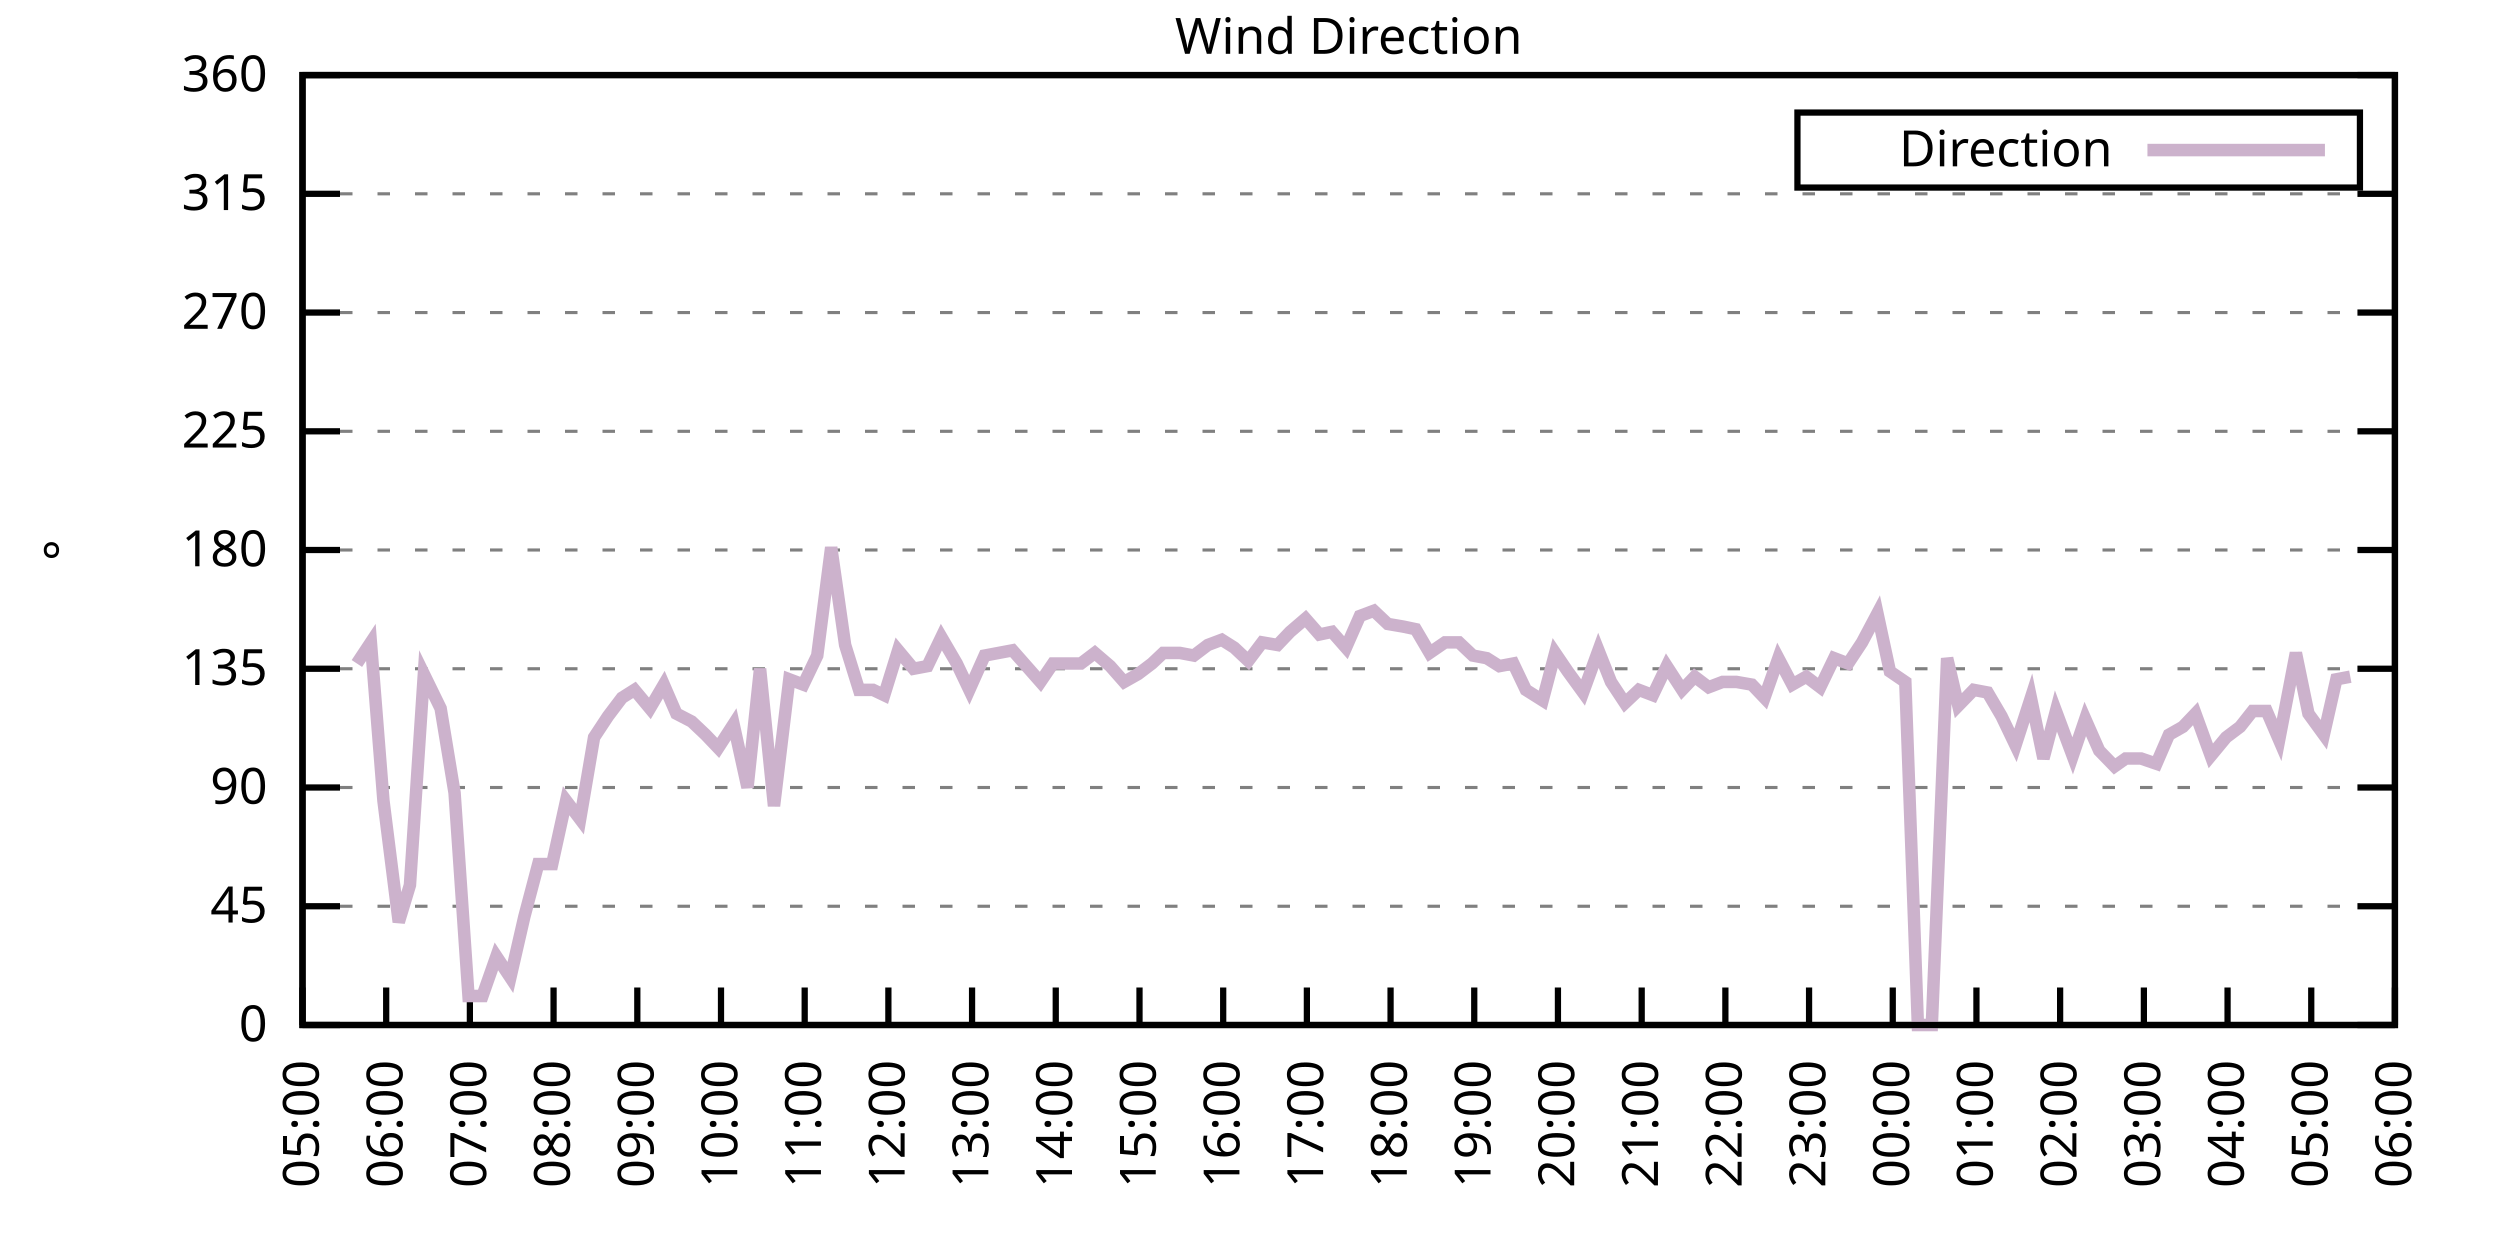
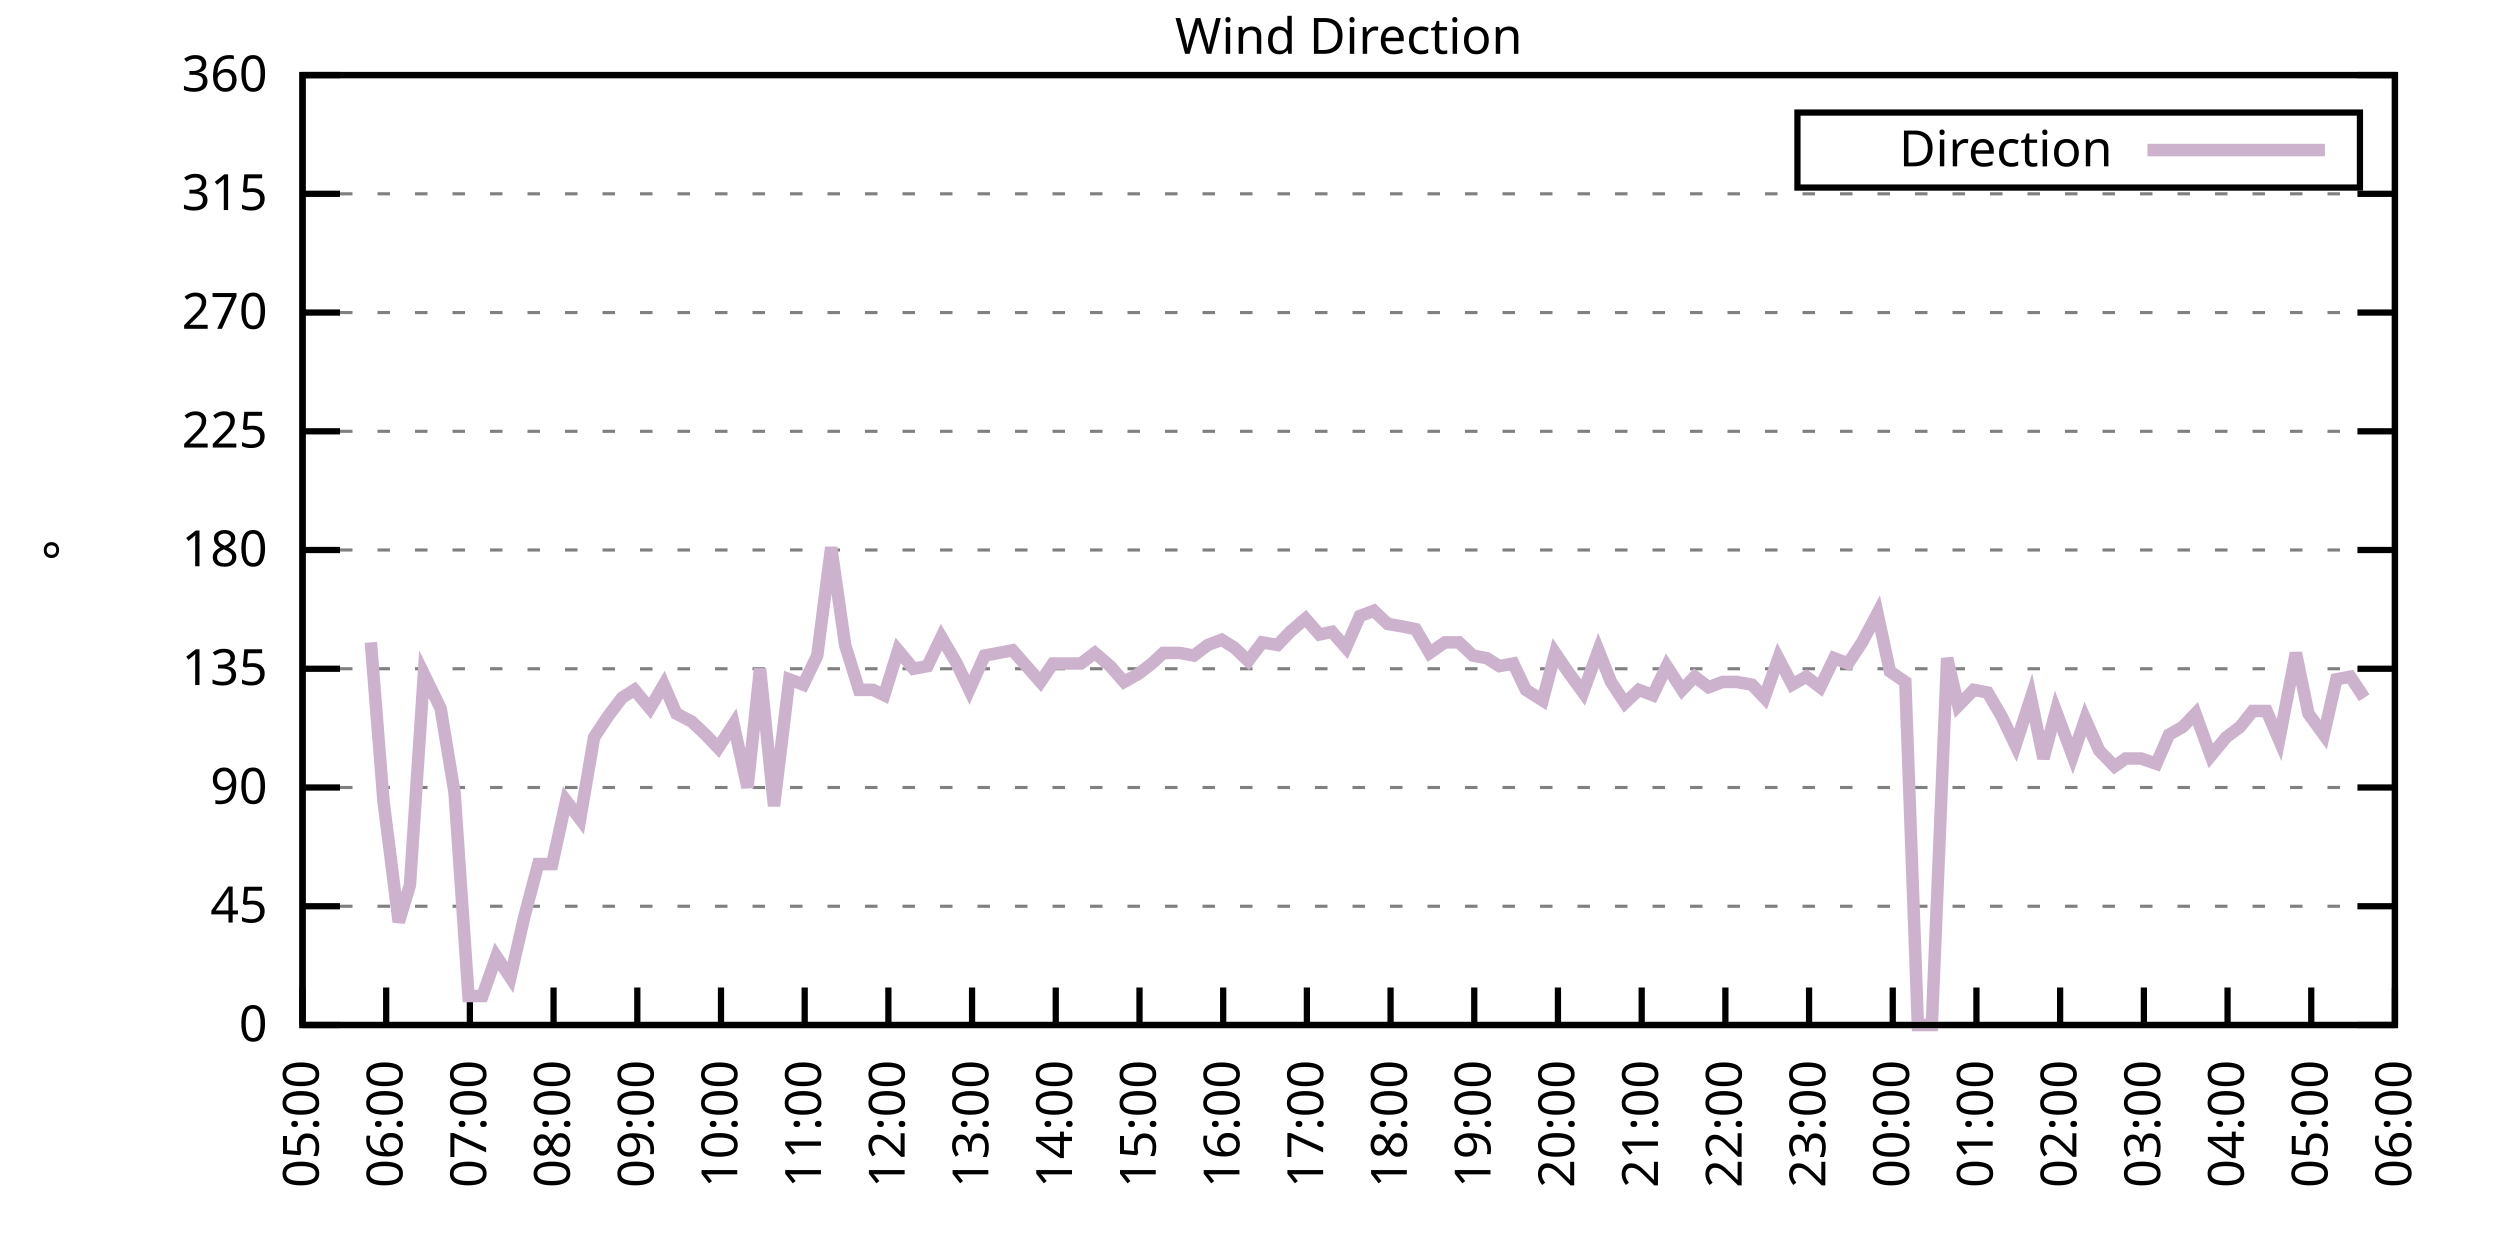
<svg xmlns="http://www.w3.org/2000/svg" xmlns:xlink="http://www.w3.org/1999/xlink" width="400" height="200" viewBox="0 0 400 200">
  <g id="gnuplot_canvas">
    <rect x="0" y="0" width="400" height="200" fill="none" />
    <defs>
      <circle id="gpDot" r="0.5" stroke-width="0.5" stroke="currentColor" />
      <path id="gpPt0" stroke-width="0.333" stroke="currentColor" d="M-1,0 h2 M0,-1 v2" />
      <path id="gpPt1" stroke-width="0.333" stroke="currentColor" d="M-1,-1 L1,1 M1,-1 L-1,1" />
      <path id="gpPt2" stroke-width="0.333" stroke="currentColor" d="M-1,0 L1,0 M0,-1 L0,1 M-1,-1 L1,1 M-1,1 L1,-1" />
      <rect id="gpPt3" stroke-width="0.333" stroke="currentColor" x="-1" y="-1" width="2" height="2" />
      <rect id="gpPt4" stroke-width="0.333" stroke="currentColor" fill="currentColor" x="-1" y="-1" width="2" height="2" />
      <circle id="gpPt5" stroke-width="0.333" stroke="currentColor" cx="0" cy="0" r="1" />
      <use xlink:href="#gpPt5" id="gpPt6" fill="currentColor" stroke="none" />
      <path id="gpPt7" stroke-width="0.333" stroke="currentColor" d="M0,-1.33 L-1.33,0.67 L1.33,0.67 z" />
      <use xlink:href="#gpPt7" id="gpPt8" fill="currentColor" stroke="none" />
      <use xlink:href="#gpPt7" id="gpPt9" stroke="currentColor" transform="rotate(180)" />
      <use xlink:href="#gpPt9" id="gpPt10" fill="currentColor" stroke="none" />
      <use xlink:href="#gpPt3" id="gpPt11" stroke="currentColor" transform="rotate(45)" />
      <use xlink:href="#gpPt11" id="gpPt12" fill="currentColor" stroke="none" />
      <path id="gpPt13" stroke-width="0.333" stroke="currentColor" d="M0,1.330 L1.265,0.411 L0.782,-1.067 L-0.782,-1.076 L-1.265,0.411 z" />
      <use xlink:href="#gpPt13" id="gpPt14" fill="currentColor" stroke="none" />
      <filter id="textbox" filterUnits="objectBoundingBox" x="0" y="0" height="1" width="1">
        <feFlood flood-color="white" flood-opacity="1" result="bgnd" />
        <feComposite in="SourceGraphic" in2="bgnd" operator="atop" />
      </filter>
      <filter id="greybox" filterUnits="objectBoundingBox" x="0" y="0" height="1" width="1">
        <feFlood flood-color="lightgrey" flood-opacity="1" result="grey" />
        <feComposite in="SourceGraphic" in2="grey" operator="atop" />
      </filter>
    </defs>
    <g fill="none" color="white" stroke="currentColor" stroke-width="1.00" stroke-linecap="butt" stroke-linejoin="miter">
</g>
    <g fill="none" color="black" stroke="currentColor" stroke-width="1.00" stroke-linecap="butt" stroke-linejoin="miter">
      <g stroke="none" shape-rendering="crispEdges">
        <polygon fill="rgb(255, 255, 255)" points="48.40,164.00 383.18,164.00 383.18,12.02 48.40,12.02 " />
      </g>
    </g>
    <g fill="none" color="black" stroke="currentColor" stroke-width="1.00" stroke-linecap="butt" stroke-linejoin="miter">
</g>
    <g fill="none" color="black" stroke="black" stroke-width="0.50" stroke-linecap="butt" stroke-linejoin="miter">
</g>
    <g fill="none" color="gray" stroke="currentColor" stroke-width="0.50" stroke-linecap="butt" stroke-linejoin="miter">
      <path stroke="gray" stroke-dasharray="2,4" class="gridline" d="M48.40,164.00 L383.19,164.00  " />
    </g>
    <g fill="none" color="gray" stroke="gray" stroke-width="1.00" stroke-linecap="butt" stroke-linejoin="miter">
</g>
    <g fill="none" color="black" stroke="currentColor" stroke-width="1.00" stroke-linecap="butt" stroke-linejoin="miter">
      <path stroke="black" d="M48.40,164.00 L54.40,164.00 M383.19,164.00 L377.19,164.00  " />
      <g transform="translate(42.80,166.60)" stroke="none" fill="black" font-family="Sans" font-size="8.00" text-anchor="end">
        <text>
          <tspan font-family="Sans"> 0</tspan>
        </text>
      </g>
    </g>
    <g fill="none" color="black" stroke="currentColor" stroke-width="1.00" stroke-linecap="butt" stroke-linejoin="miter">
</g>
    <g fill="none" color="black" stroke="black" stroke-width="0.50" stroke-linecap="butt" stroke-linejoin="miter">
</g>
    <g fill="none" color="gray" stroke="currentColor" stroke-width="0.50" stroke-linecap="butt" stroke-linejoin="miter">
      <path stroke="gray" stroke-dasharray="2,4" class="gridline" d="M48.40,145.00 L383.19,145.00  " />
    </g>
    <g fill="none" color="gray" stroke="gray" stroke-width="1.00" stroke-linecap="butt" stroke-linejoin="miter">
</g>
    <g fill="none" color="black" stroke="currentColor" stroke-width="1.00" stroke-linecap="butt" stroke-linejoin="miter">
      <path stroke="black" d="M48.40,145.00 L54.40,145.00 M383.19,145.00 L377.19,145.00  " />
      <g transform="translate(42.80,147.60)" stroke="none" fill="black" font-family="Sans" font-size="8.00" text-anchor="end">
        <text>
          <tspan font-family="Sans"> 45</tspan>
        </text>
      </g>
    </g>
    <g fill="none" color="black" stroke="currentColor" stroke-width="1.00" stroke-linecap="butt" stroke-linejoin="miter">
</g>
    <g fill="none" color="black" stroke="black" stroke-width="0.50" stroke-linecap="butt" stroke-linejoin="miter">
</g>
    <g fill="none" color="gray" stroke="currentColor" stroke-width="0.50" stroke-linecap="butt" stroke-linejoin="miter">
      <path stroke="gray" stroke-dasharray="2,4" class="gridline" d="M48.40,126.00 L383.19,126.00  " />
    </g>
    <g fill="none" color="gray" stroke="gray" stroke-width="1.00" stroke-linecap="butt" stroke-linejoin="miter">
</g>
    <g fill="none" color="black" stroke="currentColor" stroke-width="1.00" stroke-linecap="butt" stroke-linejoin="miter">
      <path stroke="black" d="M48.40,126.00 L54.40,126.00 M383.19,126.00 L377.19,126.00  " />
      <g transform="translate(42.80,128.60)" stroke="none" fill="black" font-family="Sans" font-size="8.00" text-anchor="end">
        <text>
          <tspan font-family="Sans"> 90</tspan>
        </text>
      </g>
    </g>
    <g fill="none" color="black" stroke="currentColor" stroke-width="1.00" stroke-linecap="butt" stroke-linejoin="miter">
</g>
    <g fill="none" color="black" stroke="black" stroke-width="0.50" stroke-linecap="butt" stroke-linejoin="miter">
</g>
    <g fill="none" color="gray" stroke="currentColor" stroke-width="0.50" stroke-linecap="butt" stroke-linejoin="miter">
      <path stroke="gray" stroke-dasharray="2,4" class="gridline" d="M48.40,107.00 L383.19,107.00  " />
    </g>
    <g fill="none" color="gray" stroke="gray" stroke-width="1.00" stroke-linecap="butt" stroke-linejoin="miter">
</g>
    <g fill="none" color="black" stroke="currentColor" stroke-width="1.00" stroke-linecap="butt" stroke-linejoin="miter">
      <path stroke="black" d="M48.40,107.00 L54.40,107.00 M383.19,107.00 L377.19,107.00  " />
      <g transform="translate(42.80,109.60)" stroke="none" fill="black" font-family="Sans" font-size="8.00" text-anchor="end">
        <text>
          <tspan font-family="Sans"> 135</tspan>
        </text>
      </g>
    </g>
    <g fill="none" color="black" stroke="currentColor" stroke-width="1.00" stroke-linecap="butt" stroke-linejoin="miter">
</g>
    <g fill="none" color="black" stroke="black" stroke-width="0.50" stroke-linecap="butt" stroke-linejoin="miter">
</g>
    <g fill="none" color="gray" stroke="currentColor" stroke-width="0.50" stroke-linecap="butt" stroke-linejoin="miter">
      <path stroke="gray" stroke-dasharray="2,4" class="gridline" d="M48.40,88.00 L383.19,88.00  " />
    </g>
    <g fill="none" color="gray" stroke="gray" stroke-width="1.00" stroke-linecap="butt" stroke-linejoin="miter">
</g>
    <g fill="none" color="black" stroke="currentColor" stroke-width="1.00" stroke-linecap="butt" stroke-linejoin="miter">
      <path stroke="black" d="M48.40,88.00 L54.40,88.00 M383.19,88.00 L377.19,88.00  " />
      <g transform="translate(42.80,90.60)" stroke="none" fill="black" font-family="Sans" font-size="8.00" text-anchor="end">
        <text>
          <tspan font-family="Sans"> 180</tspan>
        </text>
      </g>
    </g>
    <g fill="none" color="black" stroke="currentColor" stroke-width="1.00" stroke-linecap="butt" stroke-linejoin="miter">
</g>
    <g fill="none" color="black" stroke="black" stroke-width="0.50" stroke-linecap="butt" stroke-linejoin="miter">
</g>
    <g fill="none" color="gray" stroke="currentColor" stroke-width="0.50" stroke-linecap="butt" stroke-linejoin="miter">
      <path stroke="gray" stroke-dasharray="2,4" class="gridline" d="M48.40,69.01 L383.19,69.01  " />
    </g>
    <g fill="none" color="gray" stroke="gray" stroke-width="1.00" stroke-linecap="butt" stroke-linejoin="miter">
</g>
    <g fill="none" color="black" stroke="currentColor" stroke-width="1.00" stroke-linecap="butt" stroke-linejoin="miter">
      <path stroke="black" d="M48.40,69.01 L54.40,69.01 M383.19,69.01 L377.19,69.01  " />
      <g transform="translate(42.80,71.61)" stroke="none" fill="black" font-family="Sans" font-size="8.00" text-anchor="end">
        <text>
          <tspan font-family="Sans"> 225</tspan>
        </text>
      </g>
    </g>
    <g fill="none" color="black" stroke="currentColor" stroke-width="1.00" stroke-linecap="butt" stroke-linejoin="miter">
</g>
    <g fill="none" color="black" stroke="black" stroke-width="0.50" stroke-linecap="butt" stroke-linejoin="miter">
</g>
    <g fill="none" color="gray" stroke="currentColor" stroke-width="0.50" stroke-linecap="butt" stroke-linejoin="miter">
      <path stroke="gray" stroke-dasharray="2,4" class="gridline" d="M48.40,50.01 L383.19,50.01  " />
    </g>
    <g fill="none" color="gray" stroke="gray" stroke-width="1.00" stroke-linecap="butt" stroke-linejoin="miter">
</g>
    <g fill="none" color="black" stroke="currentColor" stroke-width="1.00" stroke-linecap="butt" stroke-linejoin="miter">
      <path stroke="black" d="M48.40,50.01 L54.40,50.01 M383.19,50.01 L377.19,50.01  " />
      <g transform="translate(42.80,52.61)" stroke="none" fill="black" font-family="Sans" font-size="8.00" text-anchor="end">
        <text>
          <tspan font-family="Sans"> 270</tspan>
        </text>
      </g>
    </g>
    <g fill="none" color="black" stroke="currentColor" stroke-width="1.00" stroke-linecap="butt" stroke-linejoin="miter">
</g>
    <g fill="none" color="black" stroke="black" stroke-width="0.50" stroke-linecap="butt" stroke-linejoin="miter">
</g>
    <g fill="none" color="gray" stroke="currentColor" stroke-width="0.50" stroke-linecap="butt" stroke-linejoin="miter">
      <path stroke="gray" stroke-dasharray="2,4" class="gridline" d="M48.40,31.01 L383.19,31.01  " />
    </g>
    <g fill="none" color="gray" stroke="gray" stroke-width="1.00" stroke-linecap="butt" stroke-linejoin="miter">
</g>
    <g fill="none" color="black" stroke="currentColor" stroke-width="1.00" stroke-linecap="butt" stroke-linejoin="miter">
      <path stroke="black" d="M48.40,31.01 L54.40,31.01 M383.19,31.01 L377.19,31.01  " />
      <g transform="translate(42.80,33.61)" stroke="none" fill="black" font-family="Sans" font-size="8.00" text-anchor="end">
        <text>
          <tspan font-family="Sans"> 315</tspan>
        </text>
      </g>
    </g>
    <g fill="none" color="black" stroke="currentColor" stroke-width="1.00" stroke-linecap="butt" stroke-linejoin="miter">
</g>
    <g fill="none" color="black" stroke="black" stroke-width="0.50" stroke-linecap="butt" stroke-linejoin="miter">
</g>
    <g fill="none" color="gray" stroke="currentColor" stroke-width="0.50" stroke-linecap="butt" stroke-linejoin="miter">
      <path stroke="gray" stroke-dasharray="2,4" class="gridline" d="M48.40,12.01 L383.19,12.01  " />
    </g>
    <g fill="none" color="gray" stroke="gray" stroke-width="1.00" stroke-linecap="butt" stroke-linejoin="miter">
</g>
    <g fill="none" color="black" stroke="currentColor" stroke-width="1.00" stroke-linecap="butt" stroke-linejoin="miter">
      <path stroke="black" d="M48.40,12.01 L54.40,12.01 M383.19,12.01 L377.19,12.01  " />
      <g transform="translate(42.80,14.61)" stroke="none" fill="black" font-family="Sans" font-size="8.00" text-anchor="end">
        <text>
          <tspan font-family="Sans"> 360</tspan>
        </text>
      </g>
    </g>
    <g fill="none" color="black" stroke="currentColor" stroke-width="1.00" stroke-linecap="butt" stroke-linejoin="miter">
      <path stroke="black" d="M48.40,164.00 L48.40,158.00  " />
      <g transform="translate(51.00,169.60) rotate(270.00)" stroke="none" fill="black" font-family="Sans" font-size="8.00" text-anchor="end">
        <text>
          <tspan font-family="Sans">05:00</tspan>
        </text>
      </g>
    </g>
    <g fill="none" color="black" stroke="currentColor" stroke-width="1.00" stroke-linecap="butt" stroke-linejoin="miter">
      <path stroke="black" d="M61.79,164.00 L61.79,158.00  " />
      <g transform="translate(64.39,169.60) rotate(270.00)" stroke="none" fill="black" font-family="Sans" font-size="8.00" text-anchor="end">
        <text>
          <tspan font-family="Sans">06:00</tspan>
        </text>
      </g>
    </g>
    <g fill="none" color="black" stroke="currentColor" stroke-width="1.00" stroke-linecap="butt" stroke-linejoin="miter">
      <path stroke="black" d="M75.18,164.00 L75.18,158.00  " />
      <g transform="translate(77.78,169.60) rotate(270.00)" stroke="none" fill="black" font-family="Sans" font-size="8.00" text-anchor="end">
        <text>
          <tspan font-family="Sans">07:00</tspan>
        </text>
      </g>
    </g>
    <g fill="none" color="black" stroke="currentColor" stroke-width="1.00" stroke-linecap="butt" stroke-linejoin="miter">
      <path stroke="black" d="M88.57,164.00 L88.57,158.00  " />
      <g transform="translate(91.17,169.60) rotate(270.00)" stroke="none" fill="black" font-family="Sans" font-size="8.00" text-anchor="end">
        <text>
          <tspan font-family="Sans">08:00</tspan>
        </text>
      </g>
    </g>
    <g fill="none" color="black" stroke="currentColor" stroke-width="1.00" stroke-linecap="butt" stroke-linejoin="miter">
      <path stroke="black" d="M101.97,164.00 L101.97,158.00  " />
      <g transform="translate(104.57,169.60) rotate(270.00)" stroke="none" fill="black" font-family="Sans" font-size="8.00" text-anchor="end">
        <text>
          <tspan font-family="Sans">09:00</tspan>
        </text>
      </g>
    </g>
    <g fill="none" color="black" stroke="currentColor" stroke-width="1.00" stroke-linecap="butt" stroke-linejoin="miter">
      <path stroke="black" d="M115.36,164.00 L115.36,158.00  " />
      <g transform="translate(117.96,169.60) rotate(270.00)" stroke="none" fill="black" font-family="Sans" font-size="8.00" text-anchor="end">
        <text>
          <tspan font-family="Sans">10:00</tspan>
        </text>
      </g>
    </g>
    <g fill="none" color="black" stroke="currentColor" stroke-width="1.00" stroke-linecap="butt" stroke-linejoin="miter">
      <path stroke="black" d="M128.75,164.00 L128.75,158.00  " />
      <g transform="translate(131.35,169.60) rotate(270.00)" stroke="none" fill="black" font-family="Sans" font-size="8.00" text-anchor="end">
        <text>
          <tspan font-family="Sans">11:00</tspan>
        </text>
      </g>
    </g>
    <g fill="none" color="black" stroke="currentColor" stroke-width="1.00" stroke-linecap="butt" stroke-linejoin="miter">
      <path stroke="black" d="M142.14,164.00 L142.14,158.00  " />
      <g transform="translate(144.74,169.60) rotate(270.00)" stroke="none" fill="black" font-family="Sans" font-size="8.00" text-anchor="end">
        <text>
          <tspan font-family="Sans">12:00</tspan>
        </text>
      </g>
    </g>
    <g fill="none" color="black" stroke="currentColor" stroke-width="1.00" stroke-linecap="butt" stroke-linejoin="miter">
      <path stroke="black" d="M155.53,164.00 L155.53,158.00  " />
      <g transform="translate(158.13,169.60) rotate(270.00)" stroke="none" fill="black" font-family="Sans" font-size="8.00" text-anchor="end">
        <text>
          <tspan font-family="Sans">13:00</tspan>
        </text>
      </g>
    </g>
    <g fill="none" color="black" stroke="currentColor" stroke-width="1.00" stroke-linecap="butt" stroke-linejoin="miter">
      <path stroke="black" d="M168.92,164.00 L168.92,158.00  " />
      <g transform="translate(171.52,169.60) rotate(270.00)" stroke="none" fill="black" font-family="Sans" font-size="8.00" text-anchor="end">
        <text>
          <tspan font-family="Sans">14:00</tspan>
        </text>
      </g>
    </g>
    <g fill="none" color="black" stroke="currentColor" stroke-width="1.00" stroke-linecap="butt" stroke-linejoin="miter">
      <path stroke="black" d="M182.32,164.00 L182.32,158.00  " />
      <g transform="translate(184.92,169.60) rotate(270.00)" stroke="none" fill="black" font-family="Sans" font-size="8.00" text-anchor="end">
        <text>
          <tspan font-family="Sans">15:00</tspan>
        </text>
      </g>
    </g>
    <g fill="none" color="black" stroke="currentColor" stroke-width="1.00" stroke-linecap="butt" stroke-linejoin="miter">
      <path stroke="black" d="M195.71,164.00 L195.71,158.00  " />
      <g transform="translate(198.31,169.60) rotate(270.00)" stroke="none" fill="black" font-family="Sans" font-size="8.00" text-anchor="end">
        <text>
          <tspan font-family="Sans">16:00</tspan>
        </text>
      </g>
    </g>
    <g fill="none" color="black" stroke="currentColor" stroke-width="1.00" stroke-linecap="butt" stroke-linejoin="miter">
      <path stroke="black" d="M209.10,164.00 L209.10,158.00  " />
      <g transform="translate(211.70,169.60) rotate(270.00)" stroke="none" fill="black" font-family="Sans" font-size="8.00" text-anchor="end">
        <text>
          <tspan font-family="Sans">17:00</tspan>
        </text>
      </g>
    </g>
    <g fill="none" color="black" stroke="currentColor" stroke-width="1.00" stroke-linecap="butt" stroke-linejoin="miter">
      <path stroke="black" d="M222.49,164.00 L222.49,158.00  " />
      <g transform="translate(225.09,169.60) rotate(270.00)" stroke="none" fill="black" font-family="Sans" font-size="8.00" text-anchor="end">
        <text>
          <tspan font-family="Sans">18:00</tspan>
        </text>
      </g>
    </g>
    <g fill="none" color="black" stroke="currentColor" stroke-width="1.00" stroke-linecap="butt" stroke-linejoin="miter">
      <path stroke="black" d="M235.88,164.00 L235.88,158.00  " />
      <g transform="translate(238.48,169.60) rotate(270.00)" stroke="none" fill="black" font-family="Sans" font-size="8.00" text-anchor="end">
        <text>
          <tspan font-family="Sans">19:00</tspan>
        </text>
      </g>
    </g>
    <g fill="none" color="black" stroke="currentColor" stroke-width="1.00" stroke-linecap="butt" stroke-linejoin="miter">
      <path stroke="black" d="M249.27,164.00 L249.27,158.00  " />
      <g transform="translate(251.87,169.60) rotate(270.00)" stroke="none" fill="black" font-family="Sans" font-size="8.00" text-anchor="end">
        <text>
          <tspan font-family="Sans">20:00</tspan>
        </text>
      </g>
    </g>
    <g fill="none" color="black" stroke="currentColor" stroke-width="1.00" stroke-linecap="butt" stroke-linejoin="miter">
      <path stroke="black" d="M262.67,164.00 L262.67,158.00  " />
      <g transform="translate(265.27,169.60) rotate(270.00)" stroke="none" fill="black" font-family="Sans" font-size="8.00" text-anchor="end">
        <text>
          <tspan font-family="Sans">21:00</tspan>
        </text>
      </g>
    </g>
    <g fill="none" color="black" stroke="currentColor" stroke-width="1.00" stroke-linecap="butt" stroke-linejoin="miter">
      <path stroke="black" d="M276.06,164.00 L276.06,158.00  " />
      <g transform="translate(278.66,169.60) rotate(270.00)" stroke="none" fill="black" font-family="Sans" font-size="8.00" text-anchor="end">
        <text>
          <tspan font-family="Sans">22:00</tspan>
        </text>
      </g>
    </g>
    <g fill="none" color="black" stroke="currentColor" stroke-width="1.00" stroke-linecap="butt" stroke-linejoin="miter">
      <path stroke="black" d="M289.45,164.00 L289.45,158.00  " />
      <g transform="translate(292.05,169.60) rotate(270.00)" stroke="none" fill="black" font-family="Sans" font-size="8.00" text-anchor="end">
        <text>
          <tspan font-family="Sans">23:00</tspan>
        </text>
      </g>
    </g>
    <g fill="none" color="black" stroke="currentColor" stroke-width="1.00" stroke-linecap="butt" stroke-linejoin="miter">
      <path stroke="black" d="M302.84,164.00 L302.84,158.00  " />
      <g transform="translate(305.44,169.60) rotate(270.00)" stroke="none" fill="black" font-family="Sans" font-size="8.00" text-anchor="end">
        <text>
          <tspan font-family="Sans">00:00</tspan>
        </text>
      </g>
    </g>
    <g fill="none" color="black" stroke="currentColor" stroke-width="1.00" stroke-linecap="butt" stroke-linejoin="miter">
      <path stroke="black" d="M316.23,164.00 L316.23,158.00  " />
      <g transform="translate(318.83,169.60) rotate(270.00)" stroke="none" fill="black" font-family="Sans" font-size="8.00" text-anchor="end">
        <text>
          <tspan font-family="Sans">01:00</tspan>
        </text>
      </g>
    </g>
    <g fill="none" color="black" stroke="currentColor" stroke-width="1.00" stroke-linecap="butt" stroke-linejoin="miter">
      <path stroke="black" d="M329.62,164.00 L329.62,158.00  " />
      <g transform="translate(332.22,169.60) rotate(270.00)" stroke="none" fill="black" font-family="Sans" font-size="8.00" text-anchor="end">
        <text>
          <tspan font-family="Sans">02:00</tspan>
        </text>
      </g>
    </g>
    <g fill="none" color="black" stroke="currentColor" stroke-width="1.00" stroke-linecap="butt" stroke-linejoin="miter">
      <path stroke="black" d="M343.02,164.00 L343.02,158.00  " />
      <g transform="translate(345.62,169.60) rotate(270.00)" stroke="none" fill="black" font-family="Sans" font-size="8.00" text-anchor="end">
        <text>
          <tspan font-family="Sans">03:00</tspan>
        </text>
      </g>
    </g>
    <g fill="none" color="black" stroke="currentColor" stroke-width="1.00" stroke-linecap="butt" stroke-linejoin="miter">
      <path stroke="black" d="M356.41,164.00 L356.41,158.00  " />
      <g transform="translate(359.01,169.60) rotate(270.00)" stroke="none" fill="black" font-family="Sans" font-size="8.00" text-anchor="end">
        <text>
          <tspan font-family="Sans">04:00</tspan>
        </text>
      </g>
    </g>
    <g fill="none" color="black" stroke="currentColor" stroke-width="1.00" stroke-linecap="butt" stroke-linejoin="miter">
      <path stroke="black" d="M369.80,164.00 L369.80,158.00  " />
      <g transform="translate(372.40,169.60) rotate(270.00)" stroke="none" fill="black" font-family="Sans" font-size="8.00" text-anchor="end">
        <text>
          <tspan font-family="Sans">05:00</tspan>
        </text>
      </g>
    </g>
    <g fill="none" color="black" stroke="currentColor" stroke-width="1.00" stroke-linecap="butt" stroke-linejoin="miter">
      <path stroke="black" d="M383.19,164.00 L383.19,158.00  " />
      <g transform="translate(385.79,169.60) rotate(270.00)" stroke="none" fill="black" font-family="Sans" font-size="8.00" text-anchor="end">
        <text>
          <tspan font-family="Sans">06:00</tspan>
        </text>
      </g>
    </g>
    <g fill="none" color="black" stroke="currentColor" stroke-width="1.00" stroke-linecap="butt" stroke-linejoin="miter">
</g>
    <g fill="none" color="black" stroke="currentColor" stroke-width="1.00" stroke-linecap="butt" stroke-linejoin="miter">
      <path stroke="black" d="M48.40,12.01 L48.40,164.00 L383.19,164.00 L383.19,12.01 L48.40,12.01 Z  " />
    </g>
    <g fill="none" color="black" stroke="currentColor" stroke-width="1.00" stroke-linecap="butt" stroke-linejoin="miter">
</g>
    <g fill="none" color="black" stroke="currentColor" stroke-width="1.00" stroke-linecap="butt" stroke-linejoin="miter">
      <path stroke="black" d="M287.59,30.01 L287.59,18.01 L377.59,18.01 L377.59,30.01 L287.59,30.01 Z  " />
    </g>
    <g id="Wind_direction_plot_1">
      <g fill="none" color="white" stroke="black" stroke-width="2.00" stroke-linecap="butt" stroke-linejoin="miter">
</g>
      <g fill="none" color="black" stroke="currentColor" stroke-width="2.00" stroke-linecap="butt" stroke-linejoin="miter">
        <g transform="translate(337.99,26.61)" stroke="none" fill="black" font-family="Sans" font-size="8.00" text-anchor="end">
          <text>
            <tspan font-family="Sans">Direction</tspan>
          </text>
        </g>
      </g>
      <g fill="none" color="black" stroke="currentColor" stroke-width="2.00" stroke-linecap="butt" stroke-linejoin="miter">
-         <path stroke="rgb(204, 178, 204)" d="M343.59,24.01 L371.99,24.01 M57.10,106.16 L59.34,102.78 L61.35,128.11 L63.80,147.53 L65.59,141.62 L67.82,107.85   L70.50,113.34 L72.73,126.85 L74.96,159.36 L77.19,159.36 L79.42,153.02 L81.66,156.40 L83.89,146.69 L86.12,138.25   L88.35,138.25 L90.58,128.11 L92.82,131.07 L95.05,117.98 L97.28,114.60 L99.51,111.65 L101.52,110.38 L103.98,113.34   L106.21,109.54 L108.22,114.18 L110.67,115.45 L112.90,117.56 L114.91,119.67 L117.37,115.87 L119.60,126.00 L121.61,107.00   L123.84,128.96 L126.29,108.69 L128.53,109.54 L130.76,104.89 L132.99,87.58 L135.22,103.20 L137.45,110.38 L139.69,110.38   L141.47,111.23 L143.70,104.05 L146.16,107.00 L148.39,106.58 L150.62,101.94 L153.08,106.16 L155.09,110.38 L157.54,104.89   L159.77,104.47 L162.01,104.05 L164.24,106.58 L166.47,109.11 L168.48,106.16 L170.49,106.16 L172.94,106.16 L175.17,104.47   L177.63,106.58 L179.86,109.11 L182.09,107.85 L184.32,106.16 L186.11,104.47 L188.79,104.47 L191.02,104.89 L193.25,103.20   L195.48,102.36 L197.49,103.63 L199.73,105.74 L201.96,102.78 L204.41,103.20 L206.42,101.09 L208.88,98.98 L211.11,101.52   L213.12,101.09 L215.35,103.63 L217.58,98.56 L219.81,97.72 L222.04,99.83 L224.50,100.25 L226.51,100.67 L228.74,104.47   L231.20,102.78 L233.43,102.78 L235.66,104.89 L237.89,105.31 L239.90,106.58 L242.13,106.16 L244.14,110.38 L246.82,112.07   L248.83,104.47 L250.84,107.43 L253.29,110.80 L255.75,104.05 L257.76,109.11 L259.99,112.49 L262.22,110.38 L264.45,111.23   L266.68,106.58 L269.14,110.38 L271.15,108.27 L273.38,109.96 L275.61,109.11 L277.84,109.11 L280.30,109.54 L282.31,111.65   L284.54,105.31 L286.77,109.54 L289.00,108.27 L291.23,109.96 L293.47,105.31 L295.70,106.16 L297.93,102.78 L300.39,98.14   L302.39,107.43 L304.85,109.11 L306.86,164.00 L309.09,164.00 L311.54,105.31 L313.33,112.91 L315.79,110.38 L318.02,110.80   L320.25,114.60 L322.48,119.25 L324.94,111.65 L326.95,121.36 L328.95,113.76 L331.63,120.94 L333.64,115.03 L335.87,120.09   L338.33,122.62 L340.11,121.36 L342.57,121.36 L345.02,122.20 L347.03,117.56 L349.26,116.29 L351.27,114.18 L353.73,120.94   L356.18,117.98 L358.42,116.29 L360.42,113.76 L362.66,113.76 L364.66,118.40 L367.34,104.47 L369.35,114.18 L371.81,117.56   L373.82,108.69 L376.05,108.27  " />
+         <path stroke="rgb(204, 178, 204)" d="M343.59,24.01 L371.99,24.01 M59.34,102.78 L61.35,128.11 L63.80,147.53 L65.59,141.62 L67.82,107.85 L70.50,113.34   L72.73,126.85 L74.96,159.36 L77.19,159.36 L79.42,153.02 L81.66,156.40 L83.89,146.69 L86.12,138.25 L88.35,138.25   L90.58,128.11 L92.82,131.07 L95.05,117.98 L97.28,114.60 L99.51,111.65 L101.52,110.38 L103.98,113.34 L106.21,109.54   L108.22,114.18 L110.67,115.45 L112.90,117.56 L114.91,119.67 L117.37,115.87 L119.60,126.00 L121.61,107.00 L123.84,128.96   L126.29,108.69 L128.53,109.54 L130.76,104.89 L132.99,87.58 L135.22,103.20 L137.45,110.38 L139.69,110.38 L141.47,111.23   L143.70,104.05 L146.16,107.00 L148.39,106.58 L150.62,101.94 L153.08,106.16 L155.09,110.38 L157.54,104.89 L159.77,104.47   L162.01,104.05 L164.24,106.58 L166.47,109.11 L168.48,106.16 L170.49,106.16 L172.94,106.16 L175.17,104.47 L177.63,106.58   L179.86,109.11 L182.09,107.85 L184.32,106.16 L186.11,104.47 L188.79,104.47 L191.02,104.89 L193.25,103.20 L195.48,102.36   L197.49,103.63 L199.73,105.74 L201.96,102.78 L204.41,103.20 L206.42,101.09 L208.88,98.98 L211.11,101.52 L213.12,101.09   L215.35,103.63 L217.58,98.56 L219.81,97.72 L222.04,99.83 L224.50,100.25 L226.51,100.67 L228.74,104.47 L231.20,102.78   L233.43,102.78 L235.66,104.89 L237.89,105.31 L239.90,106.58 L242.13,106.16 L244.14,110.38 L246.82,112.07 L248.83,104.47   L250.84,107.43 L253.29,110.80 L255.75,104.05 L257.76,109.11 L259.99,112.49 L262.22,110.38 L264.45,111.23 L266.68,106.58   L269.14,110.38 L271.15,108.27 L273.38,109.96 L275.61,109.11 L277.84,109.11 L280.30,109.54 L282.31,111.65 L284.54,105.31   L286.77,109.54 L289.00,108.27 L291.23,109.96 L293.47,105.31 L295.70,106.16 L297.93,102.78 L300.39,98.14 L302.39,107.43   L304.85,109.11 L306.86,164.00 L309.09,164.00 L311.54,105.31 L313.33,112.91 L315.79,110.38 L318.02,110.80 L320.25,114.60   L322.48,119.25 L324.94,111.65 L326.95,121.36 L328.95,113.76 L331.63,120.94 L333.64,115.03 L335.87,120.09 L338.33,122.62   L340.11,121.36 L342.57,121.36 L345.02,122.20 L347.03,117.56 L349.26,116.29 L351.27,114.18 L353.73,120.94 L356.18,117.98   L358.42,116.29 L360.42,113.76 L362.66,113.76 L364.66,118.40 L367.34,104.47 L369.35,114.18 L371.81,117.56 L373.82,108.69   L376.05,108.27 L378.28,111.65  " />
      </g>
    </g>
    <g fill="none" color="black" stroke="currentColor" stroke-width="2.00" stroke-linecap="butt" stroke-linejoin="miter">
</g>
    <g fill="none" color="black" stroke="black" stroke-width="1.00" stroke-linecap="butt" stroke-linejoin="miter">
</g>
    <g fill="none" color="black" stroke="currentColor" stroke-width="1.00" stroke-linecap="butt" stroke-linejoin="miter">
      <path stroke="black" d="M48.40,12.01 L48.40,164.00 L383.19,164.00 L383.19,12.01 L48.40,12.01 Z  " />
      <g transform="translate(12.80,88.01) rotate(270.00)" stroke="none" fill="black" font-family="Sans" font-size="8.00" text-anchor="middle">
        <text>
          <tspan font-family="Sans">°</tspan>
        </text>
      </g>
    </g>
    <g fill="none" color="black" stroke="currentColor" stroke-width="1.00" stroke-linecap="butt" stroke-linejoin="miter">
</g>
    <g fill="none" color="black" stroke="currentColor" stroke-width="1.00" stroke-linecap="butt" stroke-linejoin="miter">
      <g transform="translate(215.79,8.61)" stroke="none" fill="black" font-family="Sans" font-size="8.00" text-anchor="middle">
        <text>
          <tspan font-family="Sans">Wind Direction</tspan>
        </text>
      </g>
    </g>
    <g fill="none" color="black" stroke="currentColor" stroke-width="1.00" stroke-linecap="butt" stroke-linejoin="miter">
</g>
  </g>
</svg>
